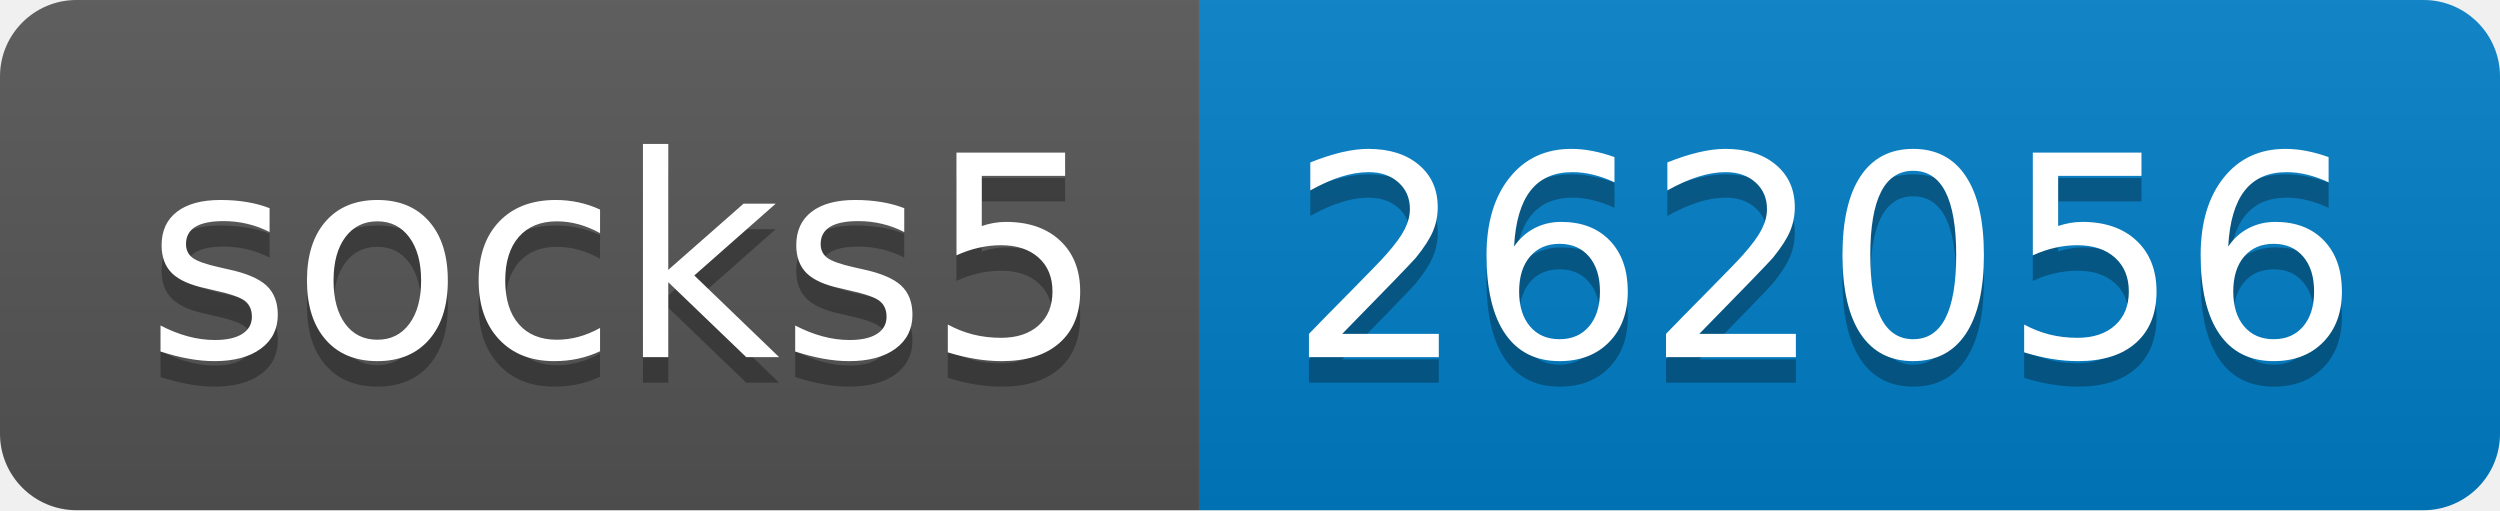
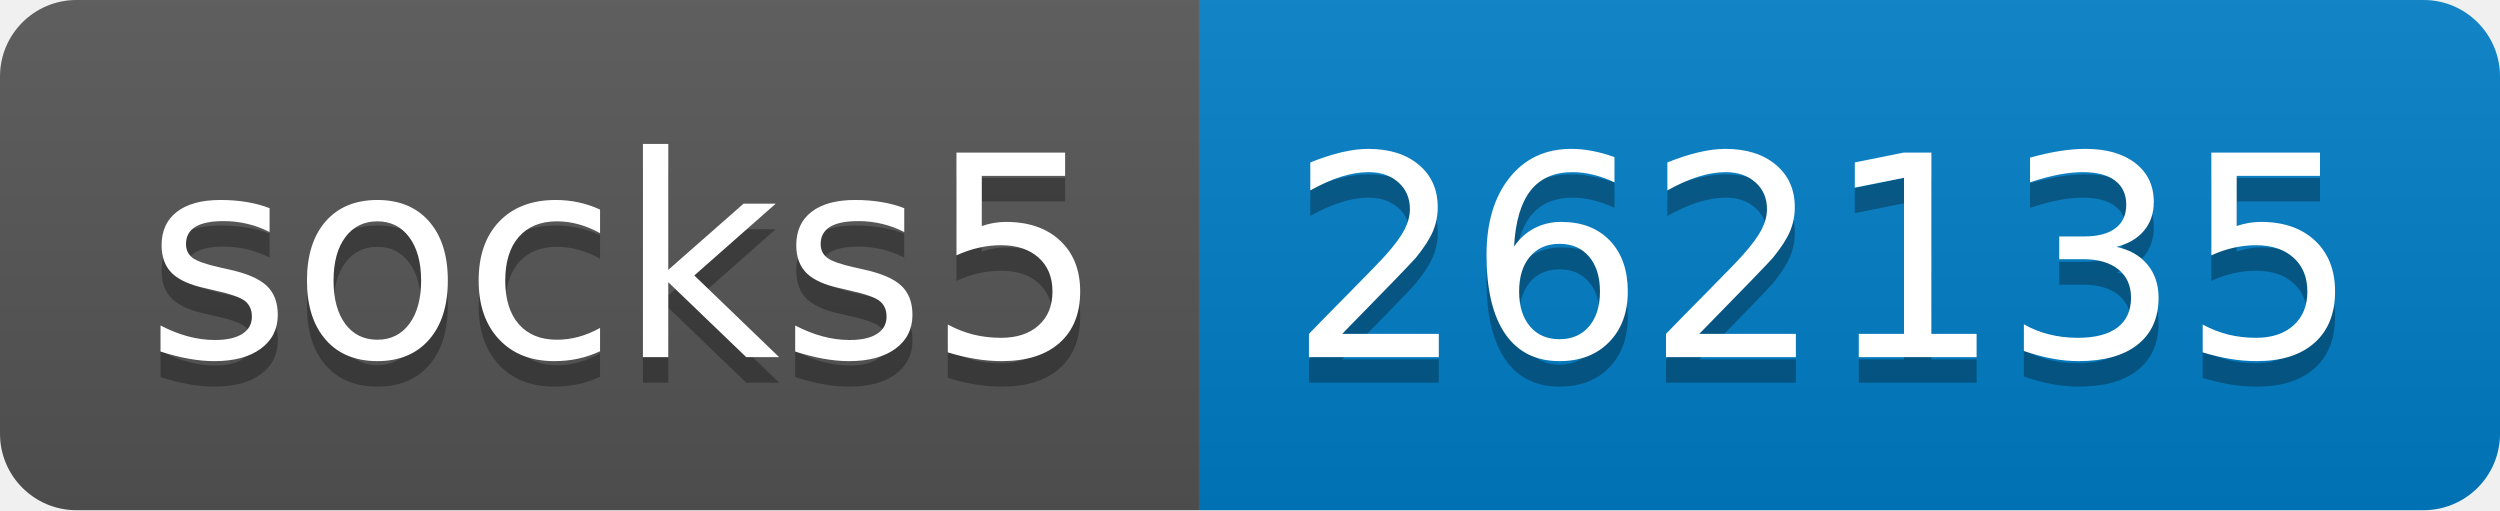
- <svg xmlns="http://www.w3.org/2000/svg" width="98" height="20" role="img" aria-label="socks5: 262056">
+ <svg xmlns="http://www.w3.org/2000/svg" width="98" height="20" role="img" aria-label="socks5: 262135">
  <linearGradient id="s" x2="0" y2="100%">
    <stop offset="0" stop-color="#bbb" stop-opacity=".1" />
    <stop offset="1" stop-opacity=".1" />
  </linearGradient>
  <clipPath id="r">
    <rect width="98" height="20" rx="3" fill="#fff" />
  </clipPath>
  <g clip-path="url(#r)">
    <rect width="47" height="20" fill="#555" />
    <rect x="47" width="51" height="20" fill="#007ec6" />
    <rect width="98" height="20" fill="url(#s)" />
  </g>
  <g fill="#fff" text-anchor="middle" font-family="Verdana,Geneva,DejaVu Sans,sans-serif" text-rendering="geometricPrecision" font-size="110">
    <text aria-hidden="true" x="245" y="150" fill="#010101" fill-opacity=".3" transform="scale(.1)" textLength="370">socks5</text>
    <text x="245" y="140" transform="scale(.1)" fill="#fff" textLength="370">socks5</text>
-     <text aria-hidden="true" x="715" y="150" fill="#010101" fill-opacity=".3" transform="scale(.1)" textLength="410">262056</text>
-     <text x="715" y="140" transform="scale(.1)" fill="#fff" textLength="410">262056</text>
+     <text aria-hidden="true" x="715" y="150" fill="#010101" fill-opacity=".3" transform="scale(.1)" textLength="410">262135</text>
+     <text x="715" y="140" transform="scale(.1)" fill="#fff" textLength="410">262135</text>
  </g>
</svg>
